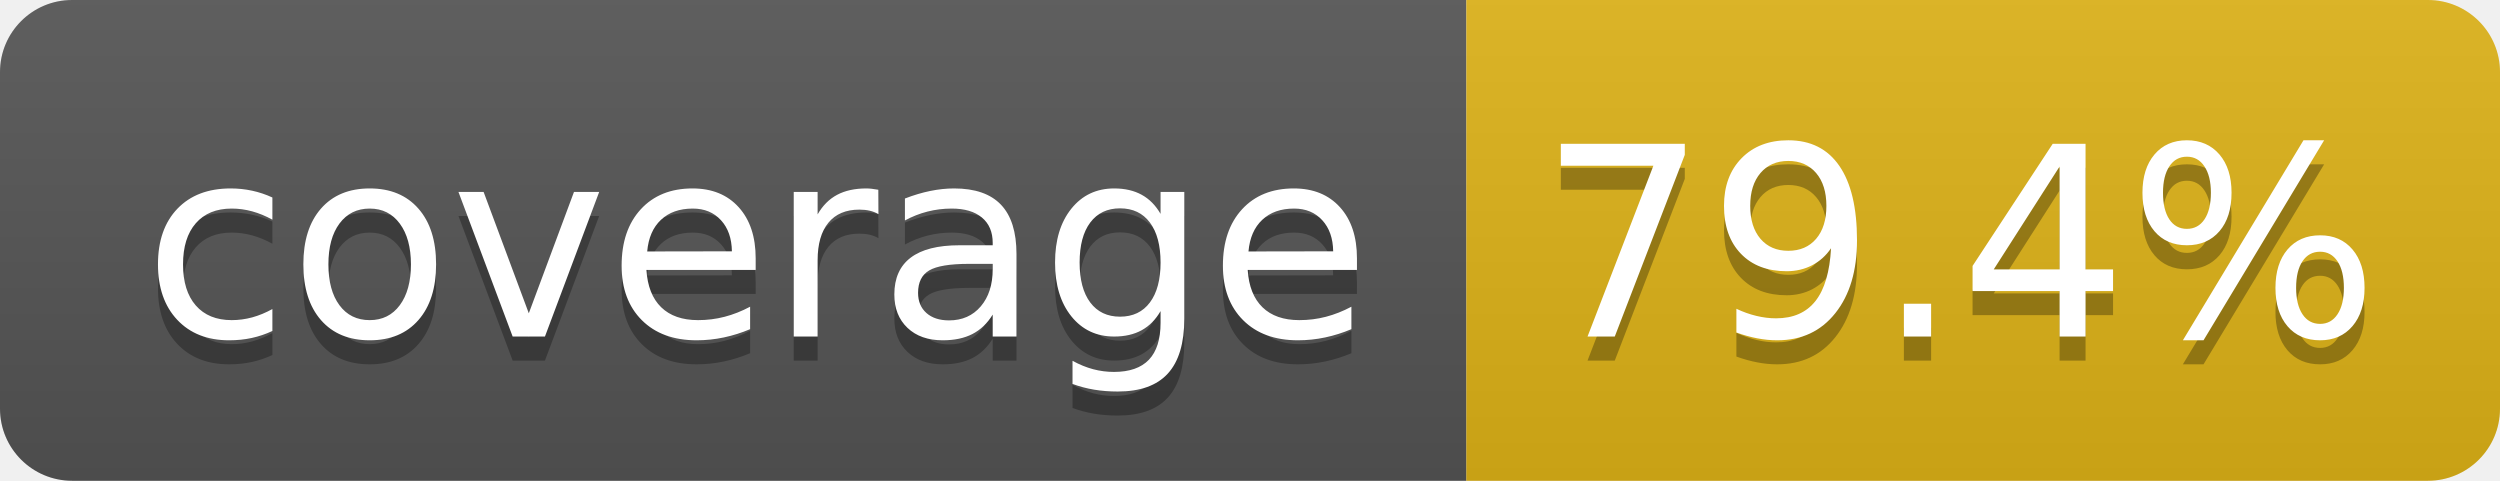
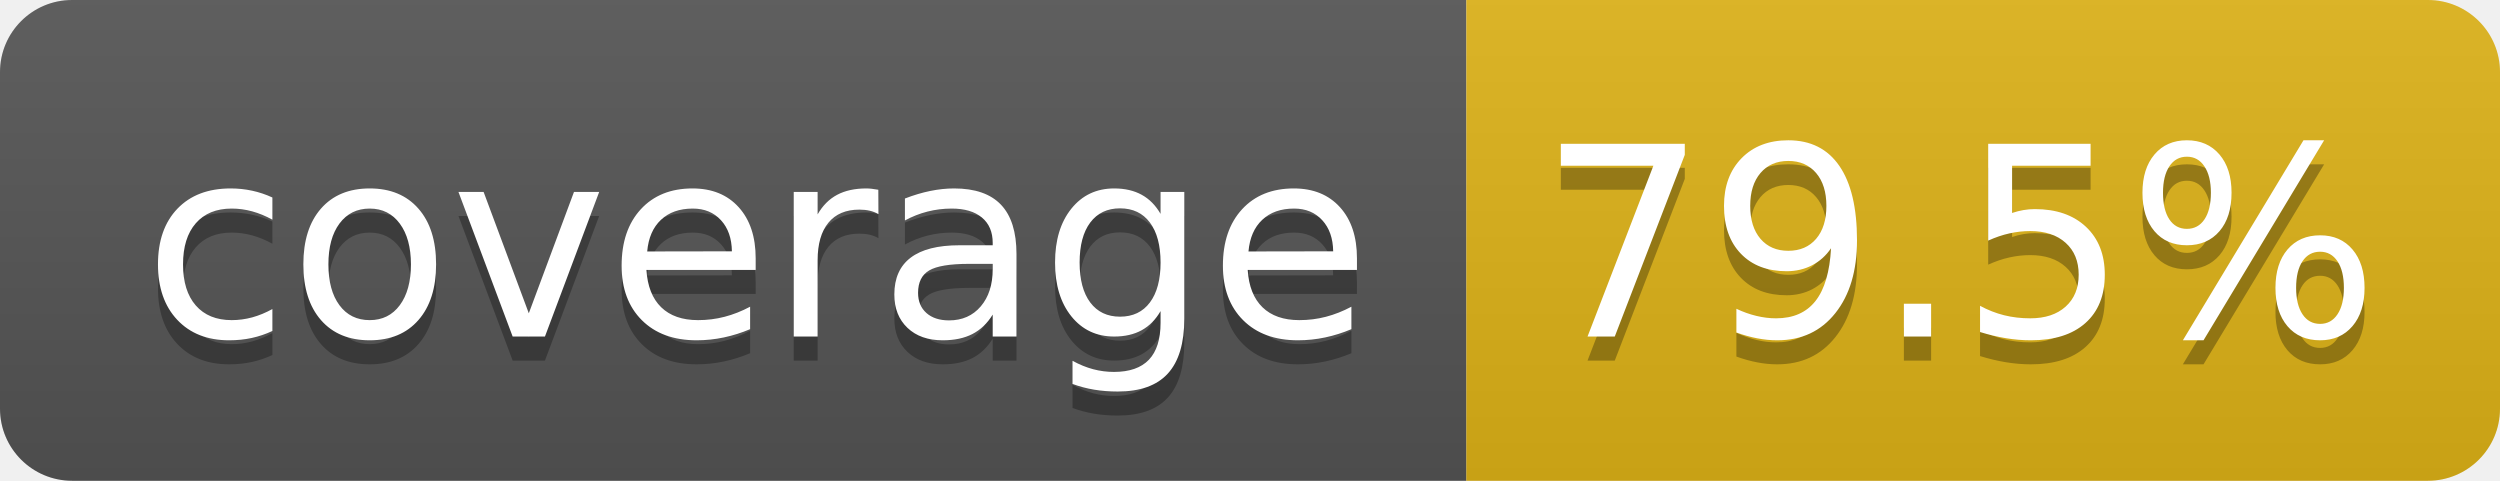
- <svg xmlns="http://www.w3.org/2000/svg" width="104" height="20" role="img" aria-label="coverage: 79.4%">
+ <svg xmlns="http://www.w3.org/2000/svg" width="104" height="20" role="img" aria-label="coverage: 79.5%">
  <linearGradient id="s" x2="0" y2="100%">
    <stop offset="0" stop-color="#bbb" stop-opacity=".1" />
    <stop offset="1" stop-opacity=".1" />
  </linearGradient>
  <clipPath id="r">
    <rect width="104" height="20" rx="3" fill="#fff" />
  </clipPath>
  <g clip-path="url(#r)">
    <rect width="61" height="20" fill="#555" />
    <rect x="61" width="43" height="20" fill="#dfb317" />
    <rect width="104" height="20" fill="url(#s)" />
  </g>
  <g fill="#fff" text-anchor="middle" font-family="Verdana,Geneva,DejaVu Sans,sans-serif" text-rendering="geometricPrecision" font-size="110">
    <text aria-hidden="true" x="315" y="150" fill="#010101" fill-opacity=".3" transform="scale(.1)" textLength="510">coverage</text>
    <text x="315" y="140" transform="scale(.1)" fill="#fff" textLength="510">coverage</text>
-     <text aria-hidden="true" x="815" y="150" fill="#010101" fill-opacity=".3" transform="scale(.1)" textLength="330">79.4%</text>
-     <text x="815" y="140" transform="scale(.1)" fill="#fff" textLength="330">79.4%</text>
+     <text aria-hidden="true" x="815" y="150" fill="#010101" fill-opacity=".3" transform="scale(.1)" textLength="330">79.5%</text>
+     <text x="815" y="140" transform="scale(.1)" fill="#fff" textLength="330">79.5%</text>
  </g>
</svg>
